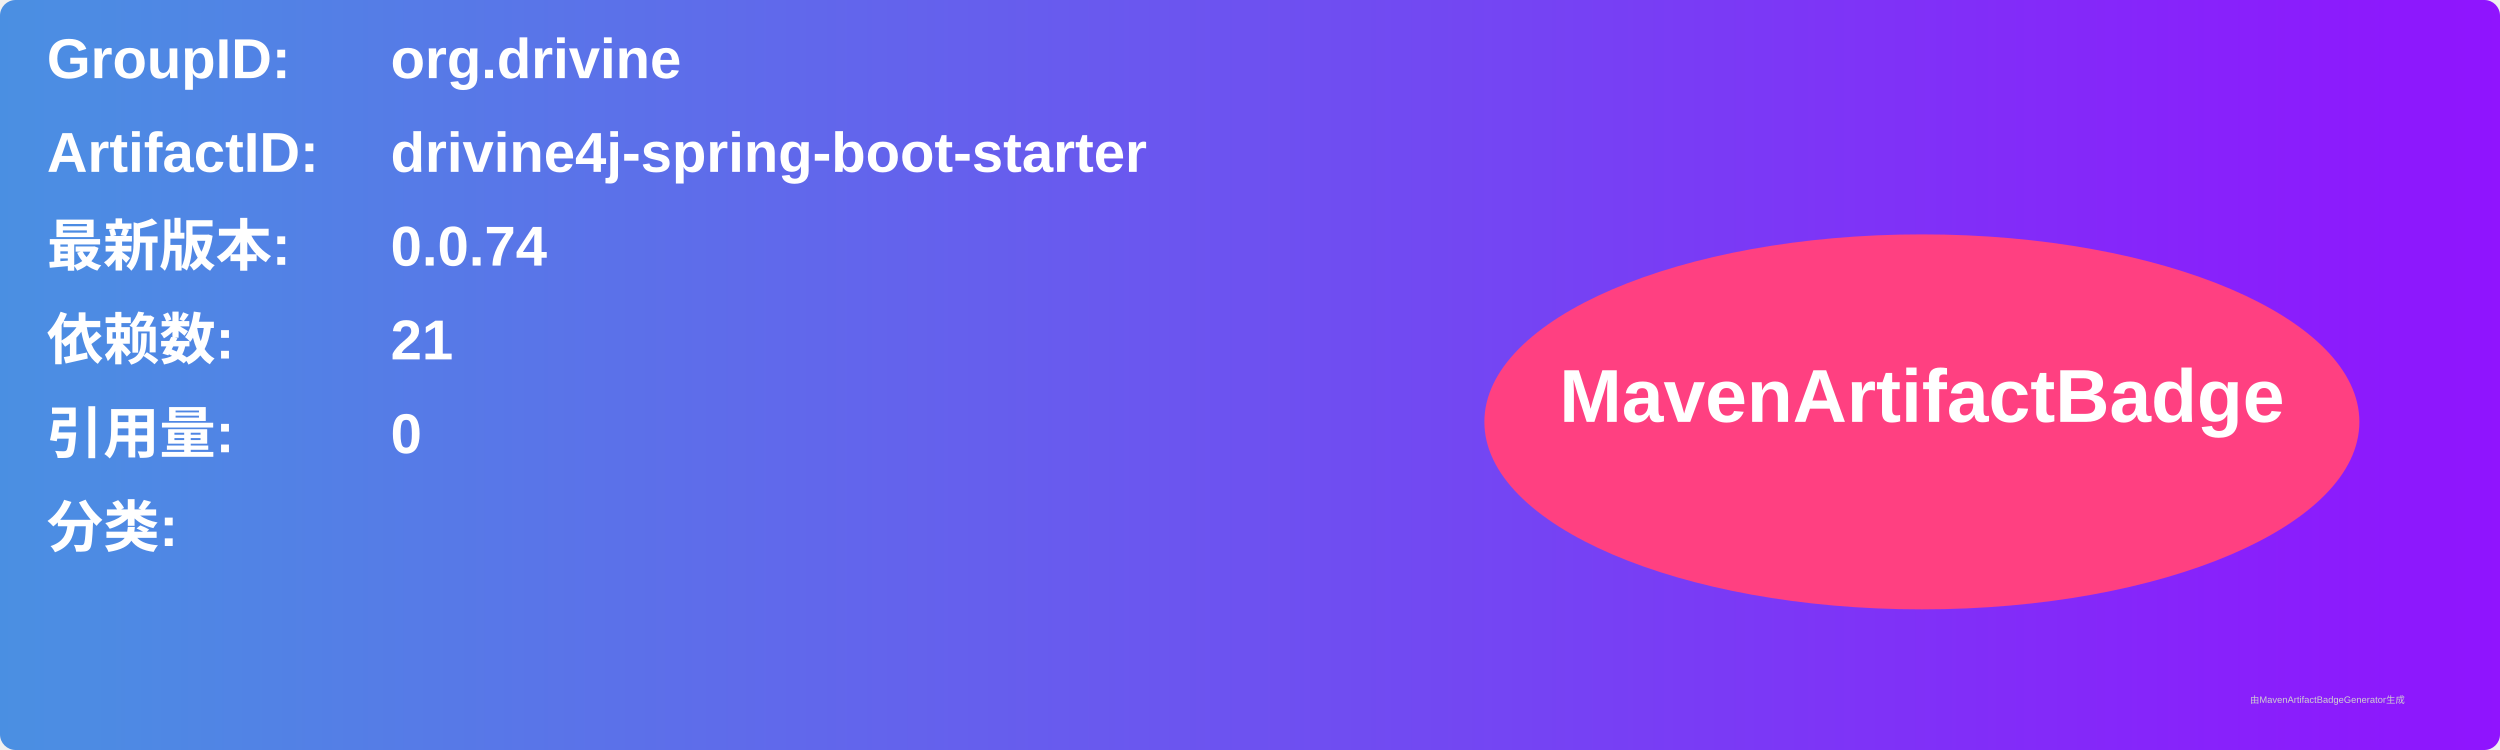
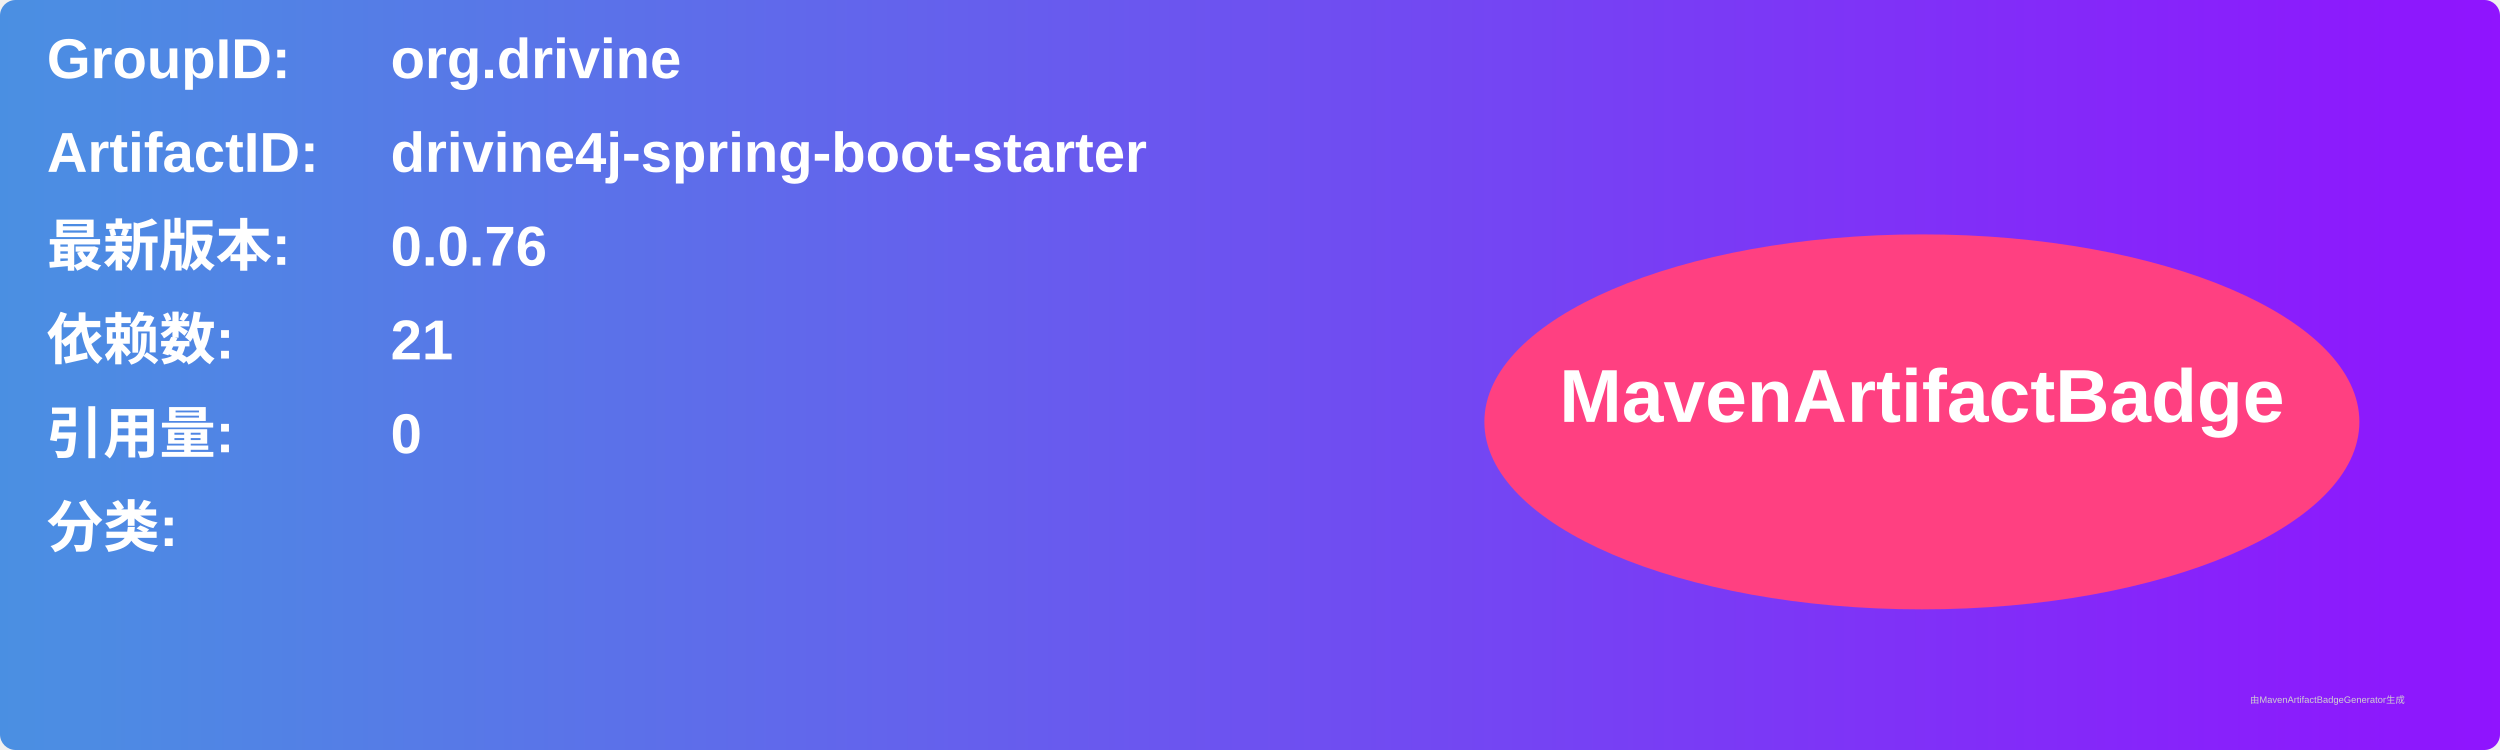
<svg xmlns="http://www.w3.org/2000/svg" width="800" height="240" viewBox="0 0 800 240">
  <linearGradient id="grad" x1="0%" y1="0%" x2="100%" y2="0%">
    <stop offset="0%" stop-color="#4a90e2" />
    <stop offset="100%" stop-color="#9013fe" />
  </linearGradient>
  <rect width="100%" height="100%" rx="5" ry="5" fill="url(#grad)" />
  <g transform="translate(15, 15)">
    <text x="0" y="10" font-family="Arial" font-size="18" fill="white" font-weight="bold" width="260">GroupID:</text>
    <text x="110" y="10" font-family="Arial" font-size="18" fill="white" font-weight="bold" width="460">org.drivine</text>
    <text x="0" y="40" font-family="Arial" font-size="18" fill="white" font-weight="bold" width="260">ArtifactID:</text>
    <text x="110" y="40" font-family="Arial" font-size="18" fill="white" font-weight="bold" width="460">drivine4j-spring-boot-starter</text>
    <text x="0" y="70" font-family="Arial" font-size="18" fill="white" font-weight="bold">最新版本:</text>
    <text x="110" y="70" font-family="Arial" font-size="18" fill="white" font-weight="bold">
-       <tspan font-weight="bold">0.0.74</tspan>
+       <tspan font-weight="bold">0.0.76</tspan>
    </text>
    <text x="0" y="100" font-family="Arial" font-size="18" fill="white" font-weight="bold">依赖数: </text>
    <text x="110" y="100" font-family="Arial" font-size="18" fill="white">
      <tspan font-weight="bold">21</tspan>
    </text>
    <text x="0" y="130" font-family="Arial" font-size="18" fill="white" font-weight="bold">引用量: </text>
    <text x="110" y="130" font-family="Arial" font-size="18" fill="white">
      <tspan font-weight="bold">0</tspan>
    </text>
    <text x="0" y="160" font-family="Arial" font-size="18" fill="white" font-weight="bold">分类:</text>
    <text x="10" y="190" font-family="Arial" font-size="10" fill="white">
      <tspan font-weight="bold" />
    </text>
    <ellipse cx="600" cy="120" rx="140" ry="60" fill="#ff4081" />
    <text x="600" y="120" text-anchor="middle" font-family="Arial" font-size="24" fill="white" font-weight="bold">MavenArtifactBadge</text>
  </g>
  <text x="720" y="225" font-family="Arial" font-size="3" fill="#d0d0d0">由MavenArtifactBadgeGenerator生成</text>
</svg>
